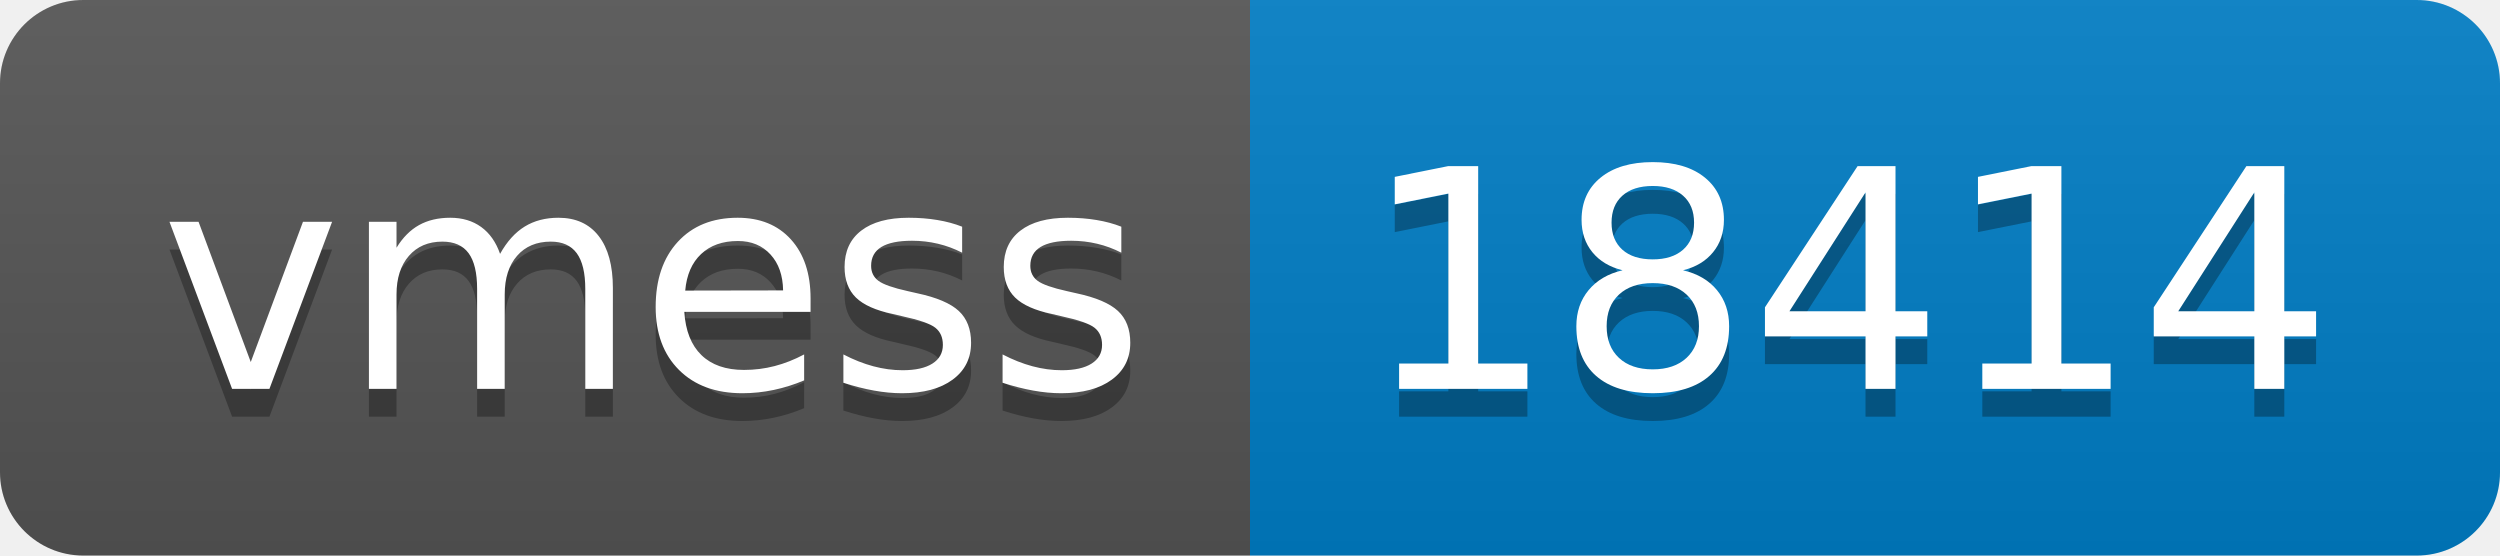
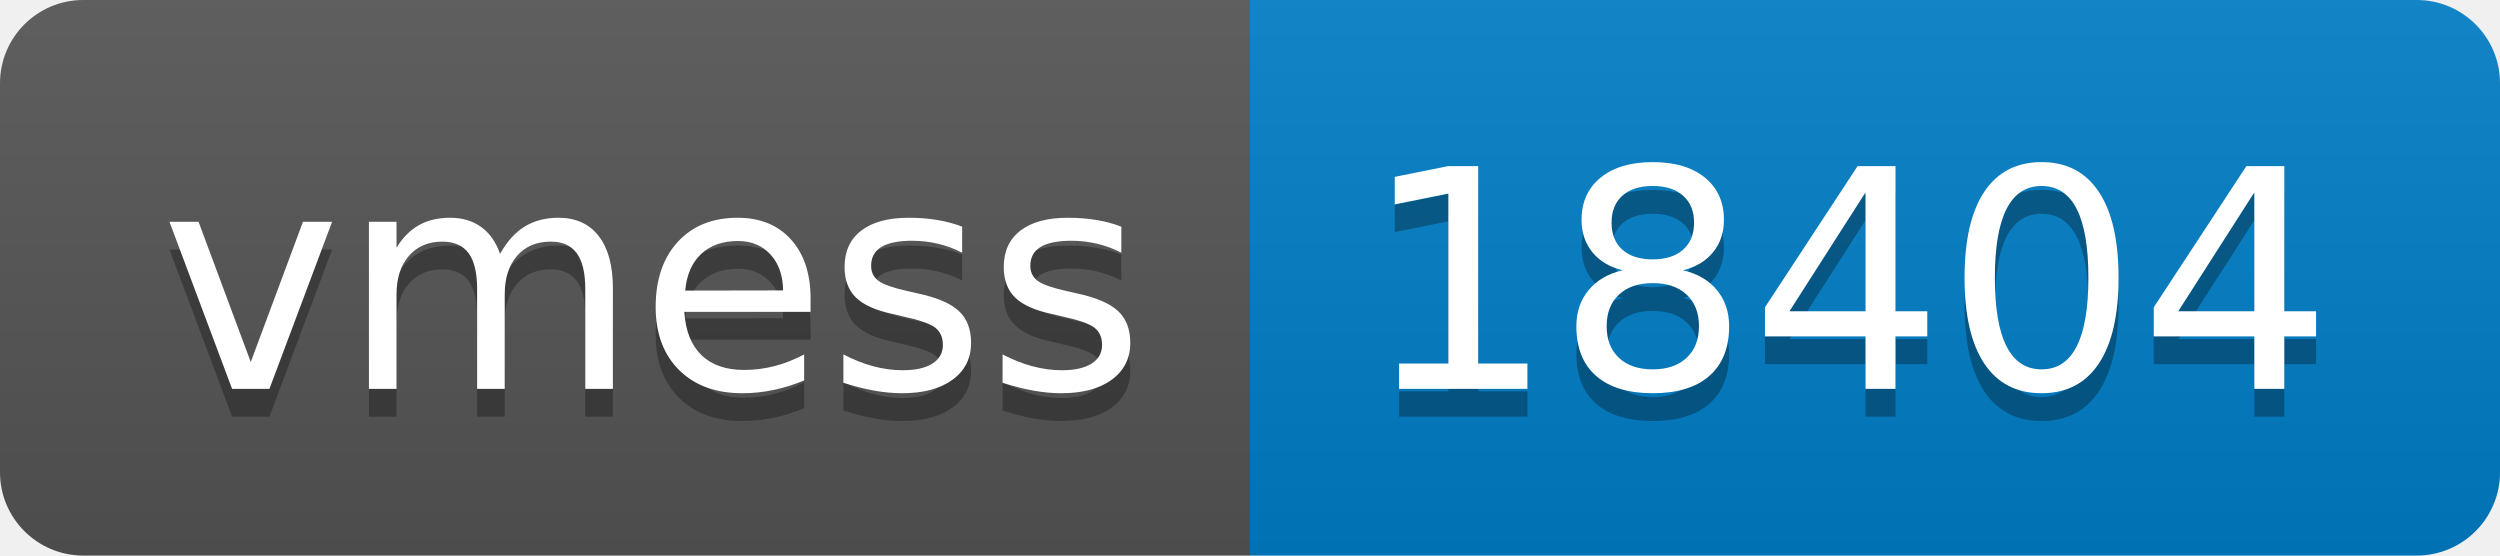
- <svg xmlns="http://www.w3.org/2000/svg" width="90" height="20" role="img" aria-label="vmess: 18414">
+ <svg xmlns="http://www.w3.org/2000/svg" width="90" height="20" role="img" aria-label="vmess: 18404">
  <linearGradient id="s" x2="0" y2="100%">
    <stop offset="0" stop-color="#bbb" stop-opacity=".1" />
    <stop offset="1" stop-opacity=".1" />
  </linearGradient>
  <clipPath id="r">
    <rect width="90" height="20" rx="3" fill="#fff" />
  </clipPath>
  <g clip-path="url(#r)">
    <rect width="45" height="20" fill="#555" />
    <rect x="45" width="45" height="20" fill="#007ec6" />
    <rect width="90" height="20" fill="url(#s)" />
  </g>
  <g fill="#fff" text-anchor="middle" font-family="Verdana,Geneva,DejaVu Sans,sans-serif" text-rendering="geometricPrecision" font-size="110">
    <text aria-hidden="true" x="235" y="150" fill="#010101" fill-opacity=".3" transform="scale(.1)" textLength="350">vmess</text>
    <text x="235" y="140" transform="scale(.1)" fill="#fff" textLength="350">vmess</text>
-     <text aria-hidden="true" x="665" y="150" fill="#010101" fill-opacity=".3" transform="scale(.1)" textLength="350">18414</text>
-     <text x="665" y="140" transform="scale(.1)" fill="#fff" textLength="350">18414</text>
+     <text aria-hidden="true" x="665" y="150" fill="#010101" fill-opacity=".3" transform="scale(.1)" textLength="350">18404</text>
+     <text x="665" y="140" transform="scale(.1)" fill="#fff" textLength="350">18404</text>
  </g>
</svg>
